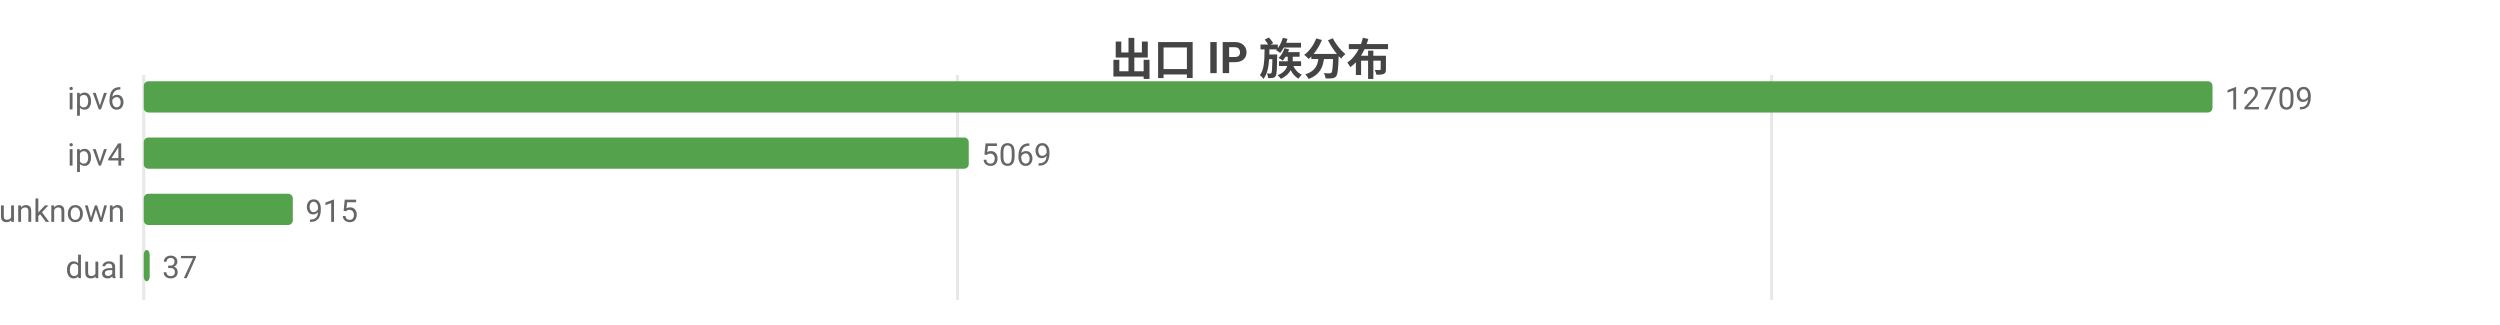
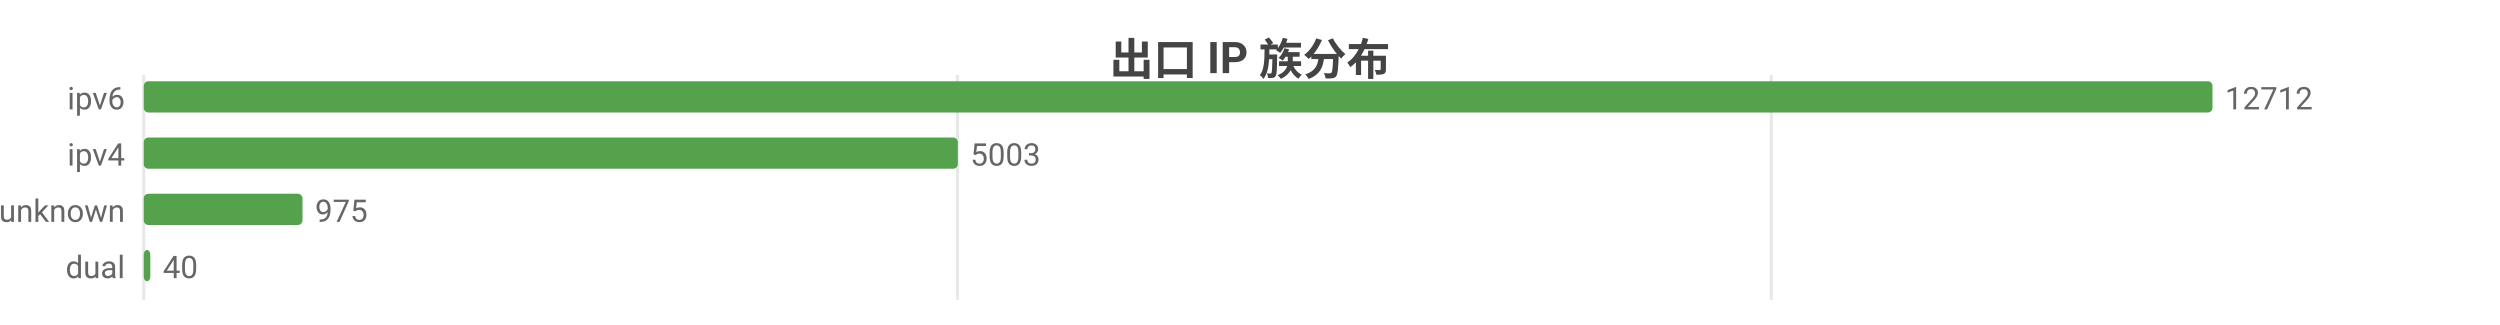
<svg xmlns="http://www.w3.org/2000/svg" width="800" height="104" viewBox="0 0 800 104">
  <rect width="800" height="104" fill="#ffffff" />
  <style>text{font-family:system-ui,-apple-system,'Segoe UI',Roboto,'PingFang SC','Microsoft YaHei','Noto Sans CJK SC',sans-serif}.g{stroke:#e8e8e8;stroke-width:1}.a{stroke:#999;stroke-width:1}.t{font-size:10px;fill:#666}.m{font-size:10px;text-anchor:middle;fill:#666}.e{font-size:10px;text-anchor:end;fill:#666}.l{font-size:11px;fill:#333}.tt{font-size:14px;font-weight:600;text-anchor:middle;fill:#444}.em{font-size:13px;text-anchor:middle;fill:#999}</style>
  <text class="tt" x="400.0" y="24">出口 IP 族分布</text>
  <line class="g" x1="46" y1="24" x2="46" y2="96" />
  <line class="g" x1="306.4" y1="24" x2="306.4" y2="96" />
-   <line class="g" x1="566.9" y1="24" x2="566.9" y2="96" />
+   <line class="g" x1="566.8" y1="24" x2="566.8" y2="96" />
  <text class="e" x="40" y="35">ipv6</text>
  <rect x="46" y="26" width="662" height="10" fill="#54a24b" rx="1.5" />
-   <text class="t" x="712" y="35">12709</text>
+   <text class="t" x="712" y="35">12712</text>
  <text class="e" x="40" y="53">ipv4</text>
-   <rect x="46" y="44" width="264.0" height="10" fill="#54a24b" rx="1.5" />
-   <text class="t" x="314.0" y="53">5069</text>
+   <rect x="46" y="44" width="260.5" height="10" fill="#54a24b" rx="1.5" />
+   <text class="t" x="310.5" y="53">5003</text>
  <text class="e" x="40" y="71">unknown</text>
-   <rect x="46" y="62" width="47.7" height="10" fill="#54a24b" rx="1.5" />
-   <text class="t" x="97.7" y="71">915</text>
+   <rect x="46" y="62" width="50.8" height="10" fill="#54a24b" rx="1.5" />
+   <text class="t" x="100.8" y="71">975</text>
  <text class="e" x="40" y="89">dual</text>
-   <rect x="46" y="80" width="1.9" height="10" fill="#54a24b" rx="1.5" />
-   <text class="t" x="51.9" y="89">37</text>
+   <rect x="46" y="80" width="2.1" height="10" fill="#54a24b" rx="1.5" />
+   <text class="t" x="52.1" y="89">40</text>
</svg>
